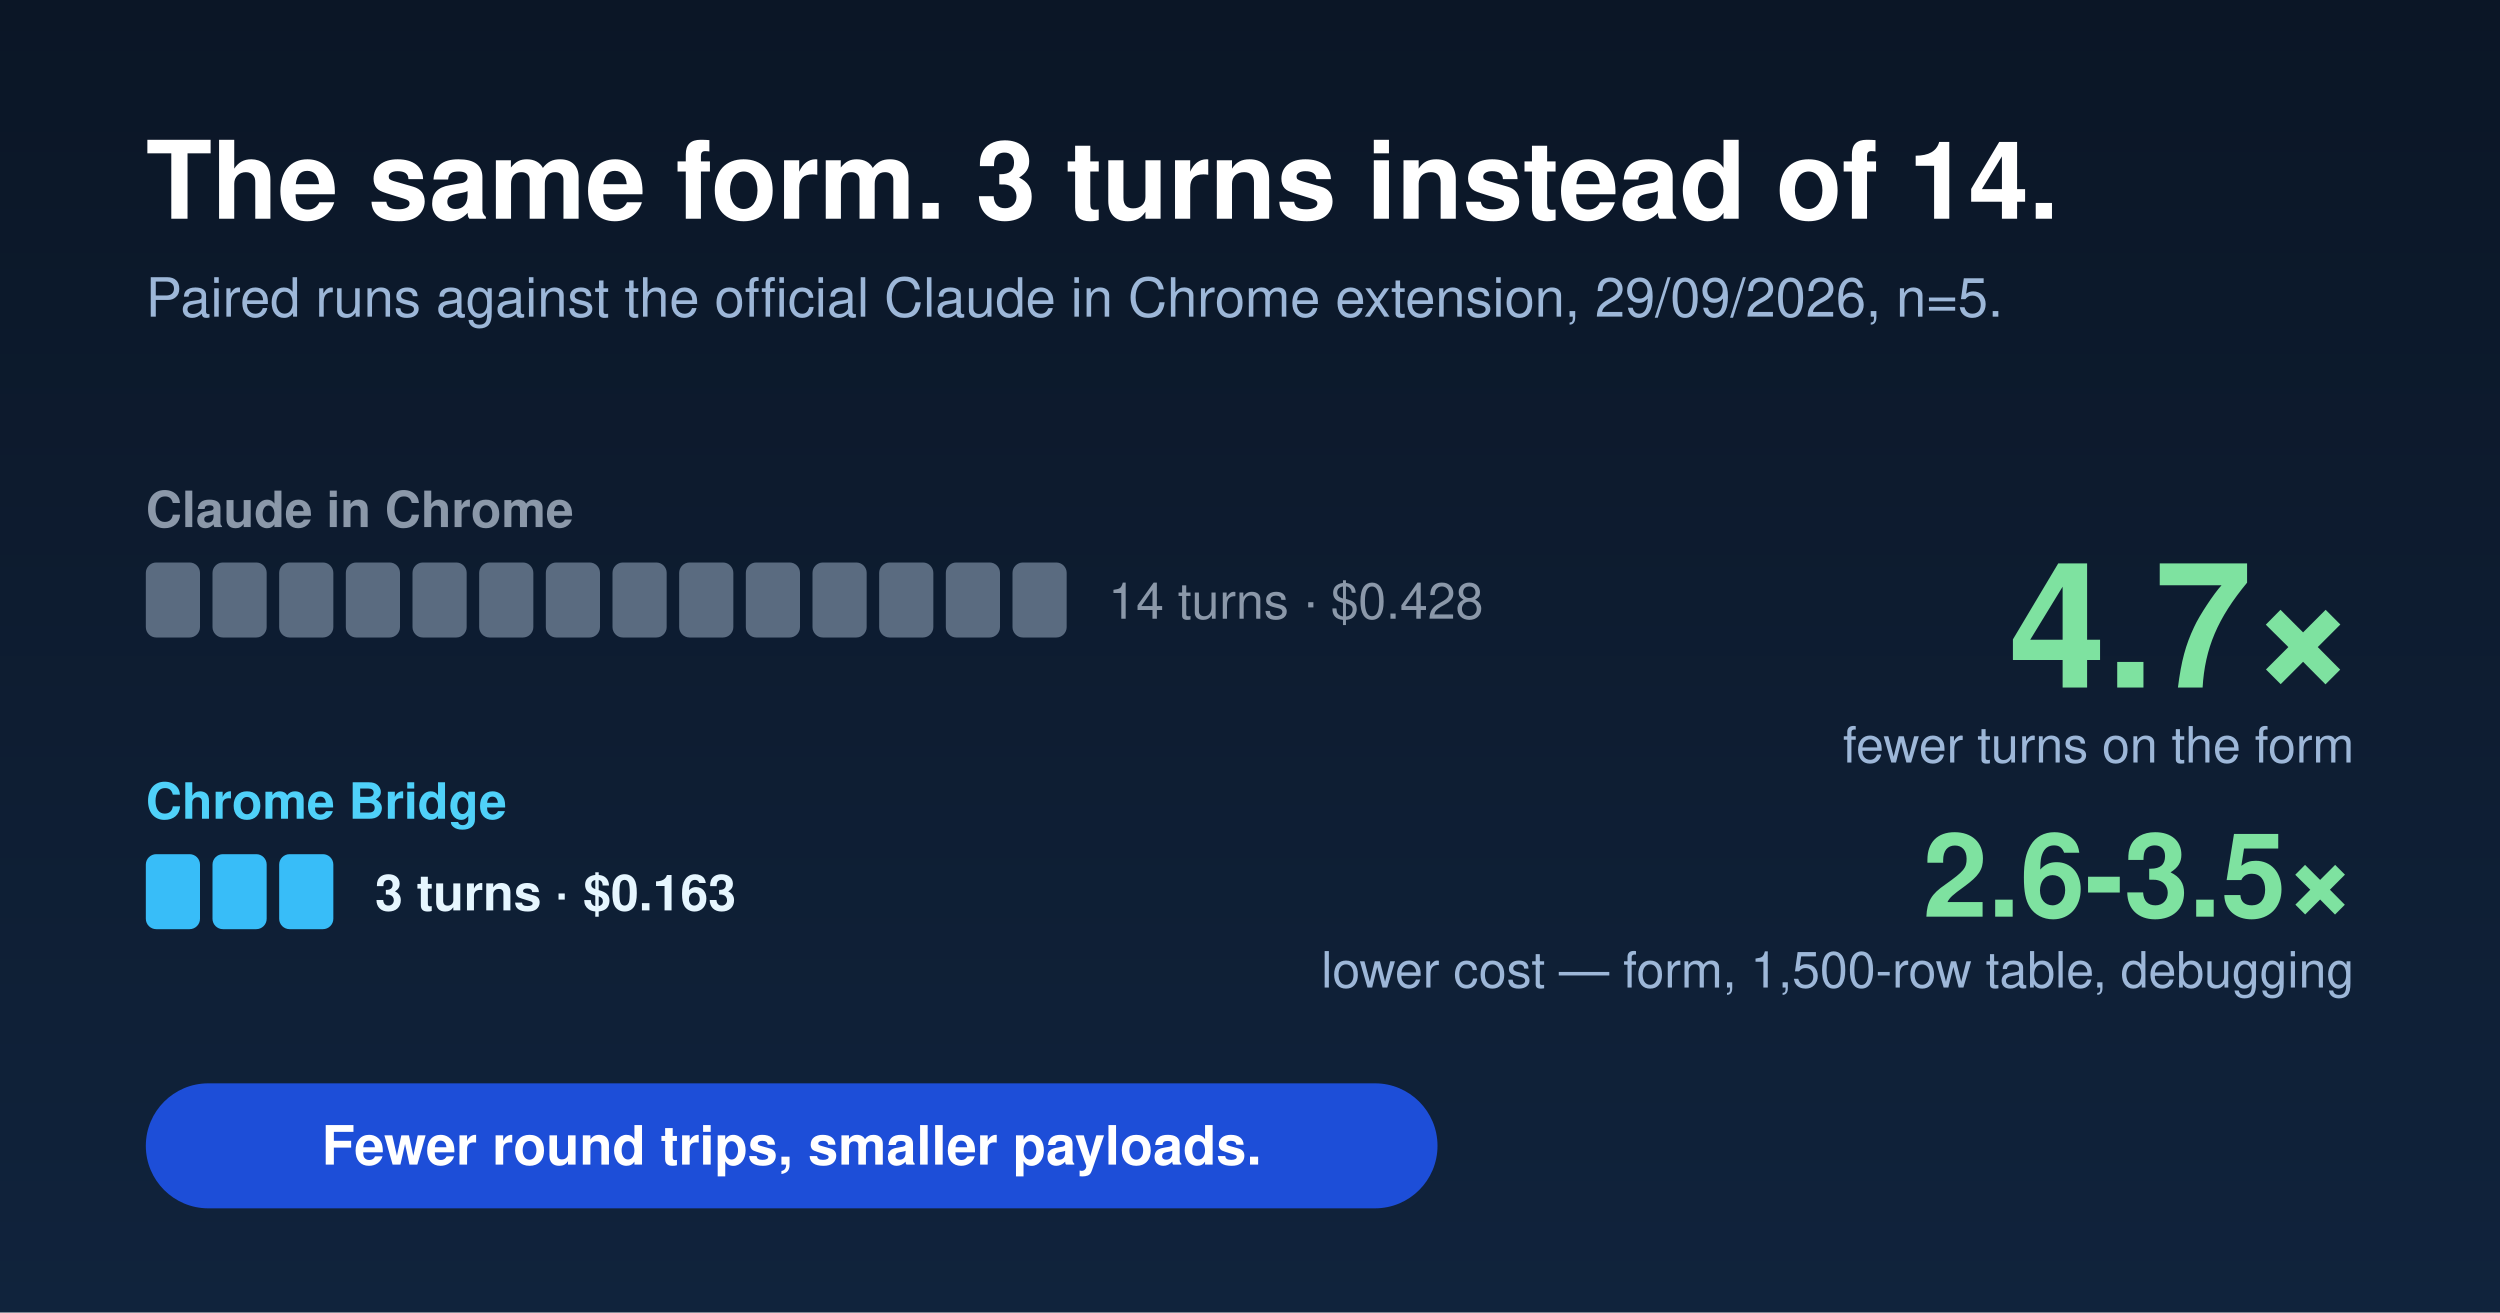
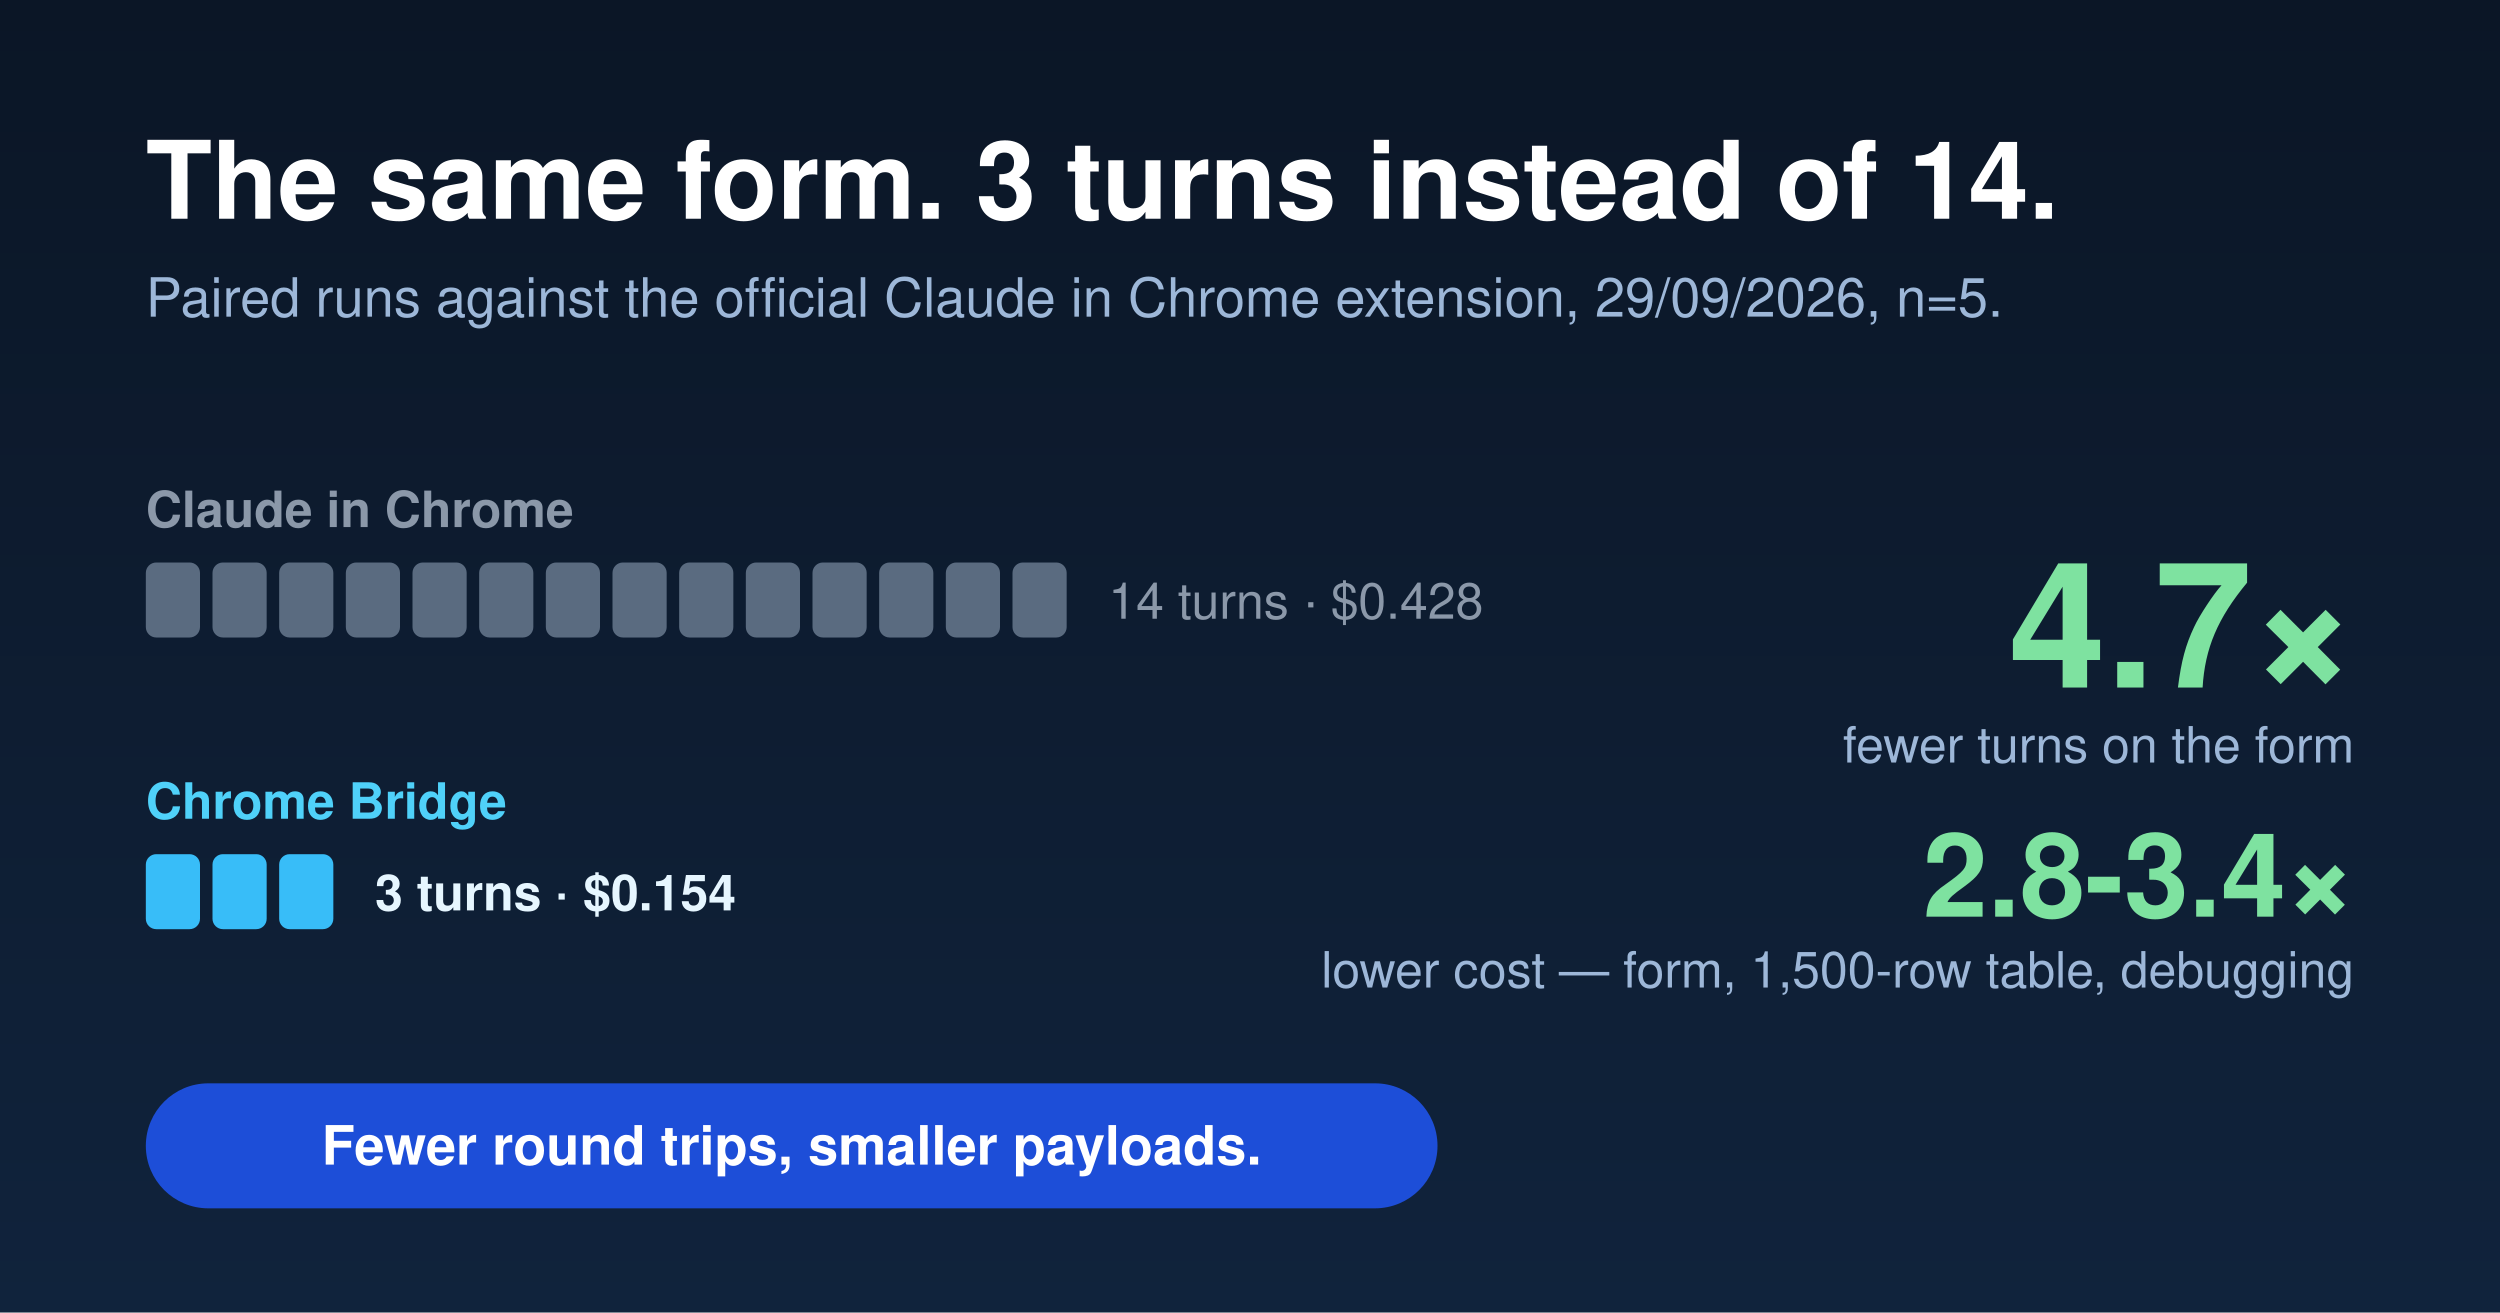
<svg xmlns="http://www.w3.org/2000/svg" width="1200" height="630" viewBox="0 0 1200 630" font-family="-apple-system,'Segoe UI',Helvetica,Arial,sans-serif">
  <defs>
    <linearGradient id="bg1" x1="0" y1="0" x2="0" y2="1">
      <stop offset="0" stop-color="#0b1626" />
      <stop offset="1" stop-color="#10233c" />
    </linearGradient>
  </defs>
  <rect width="1200" height="630" fill="url(#bg1)" />
  <text x="70" y="105" fill="#ffffff" font-size="52" font-weight="800">The same form. 3 turns instead of 14.</text>
  <text x="70" y="152" fill="#9db7d8" font-size="26">Paired runs against the official Claude in Chrome extension, 29/09/2026, n=5.</text>
  <text x="70" y="253" fill="#8b98a9" font-size="24" font-weight="700">Claude in Chrome</text>
  <g fill="#5a6b80">
    <rect x="70" y="270" width="26" height="36" rx="5" />
    <rect x="102" y="270" width="26" height="36" rx="5" />
    <rect x="134" y="270" width="26" height="36" rx="5" />
    <rect x="166" y="270" width="26" height="36" rx="5" />
    <rect x="198" y="270" width="26" height="36" rx="5" />
    <rect x="230" y="270" width="26" height="36" rx="5" />
    <rect x="262" y="270" width="26" height="36" rx="5" />
    <rect x="294" y="270" width="26" height="36" rx="5" />
    <rect x="326" y="270" width="26" height="36" rx="5" />
    <rect x="358" y="270" width="26" height="36" rx="5" />
    <rect x="390" y="270" width="26" height="36" rx="5" />
    <rect x="422" y="270" width="26" height="36" rx="5" />
    <rect x="454" y="270" width="26" height="36" rx="5" />
    <rect x="486" y="270" width="26" height="36" rx="5" />
  </g>
  <text x="532" y="297" fill="#8b98a9" font-size="24">14 turns · $0.428</text>
  <text x="70" y="393" fill="#4fd1f9" font-size="24" font-weight="700">Chrome Bridge</text>
  <g fill="#38bdf8">
    <rect x="70" y="410" width="26" height="36" rx="5" />
    <rect x="102" y="410" width="26" height="36" rx="5" />
    <rect x="134" y="410" width="26" height="36" rx="5" />
  </g>
-   <text x="180" y="437" fill="#e6f6ff" font-size="24" font-weight="700">3 turns · $0.163</text>
+   <text x="180" y="437" fill="#e6f6ff" font-size="24" font-weight="700">3 turns · $0.154</text>
  <text x="1130" y="330" fill="#7ee2a0" font-size="84" font-weight="800" text-anchor="end">4.7×</text>
  <text x="1130" y="366" fill="#9db7d8" font-size="24" text-anchor="end">fewer turns on the form</text>
-   <text x="1130" y="440" fill="#7ee2a0" font-size="56" font-weight="800" text-anchor="end">2.6-3.5×</text>
+   <text x="1130" y="440" fill="#7ee2a0" font-size="56" font-weight="800" text-anchor="end">2.8-3.4×</text>
  <text x="1130" y="474" fill="#9db7d8" font-size="24" text-anchor="end">lower cost — form, 1,500-row table, debugging</text>
  <rect x="70" y="520" width="620" height="60" rx="30" fill="#1d4ed8" />
  <text x="380" y="559" fill="#ffffff" font-size="26" font-weight="700" text-anchor="middle">Fewer round trips, smaller payloads.</text>
</svg>
